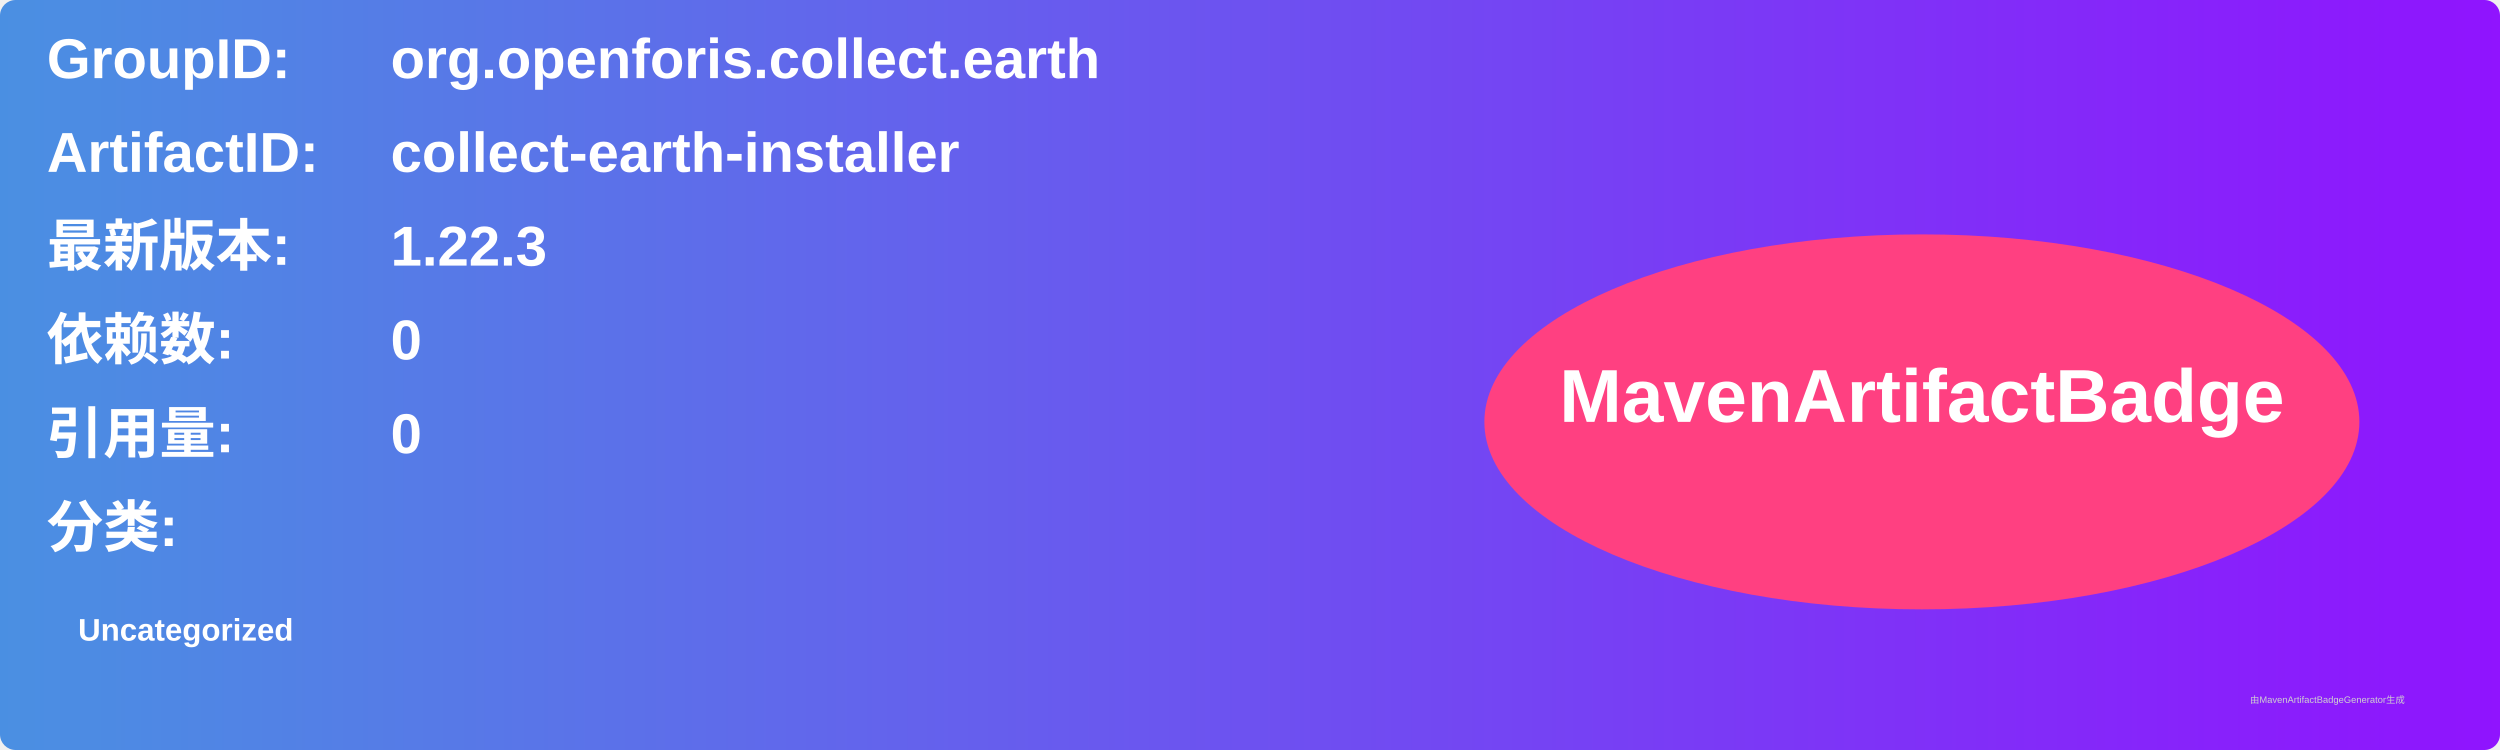
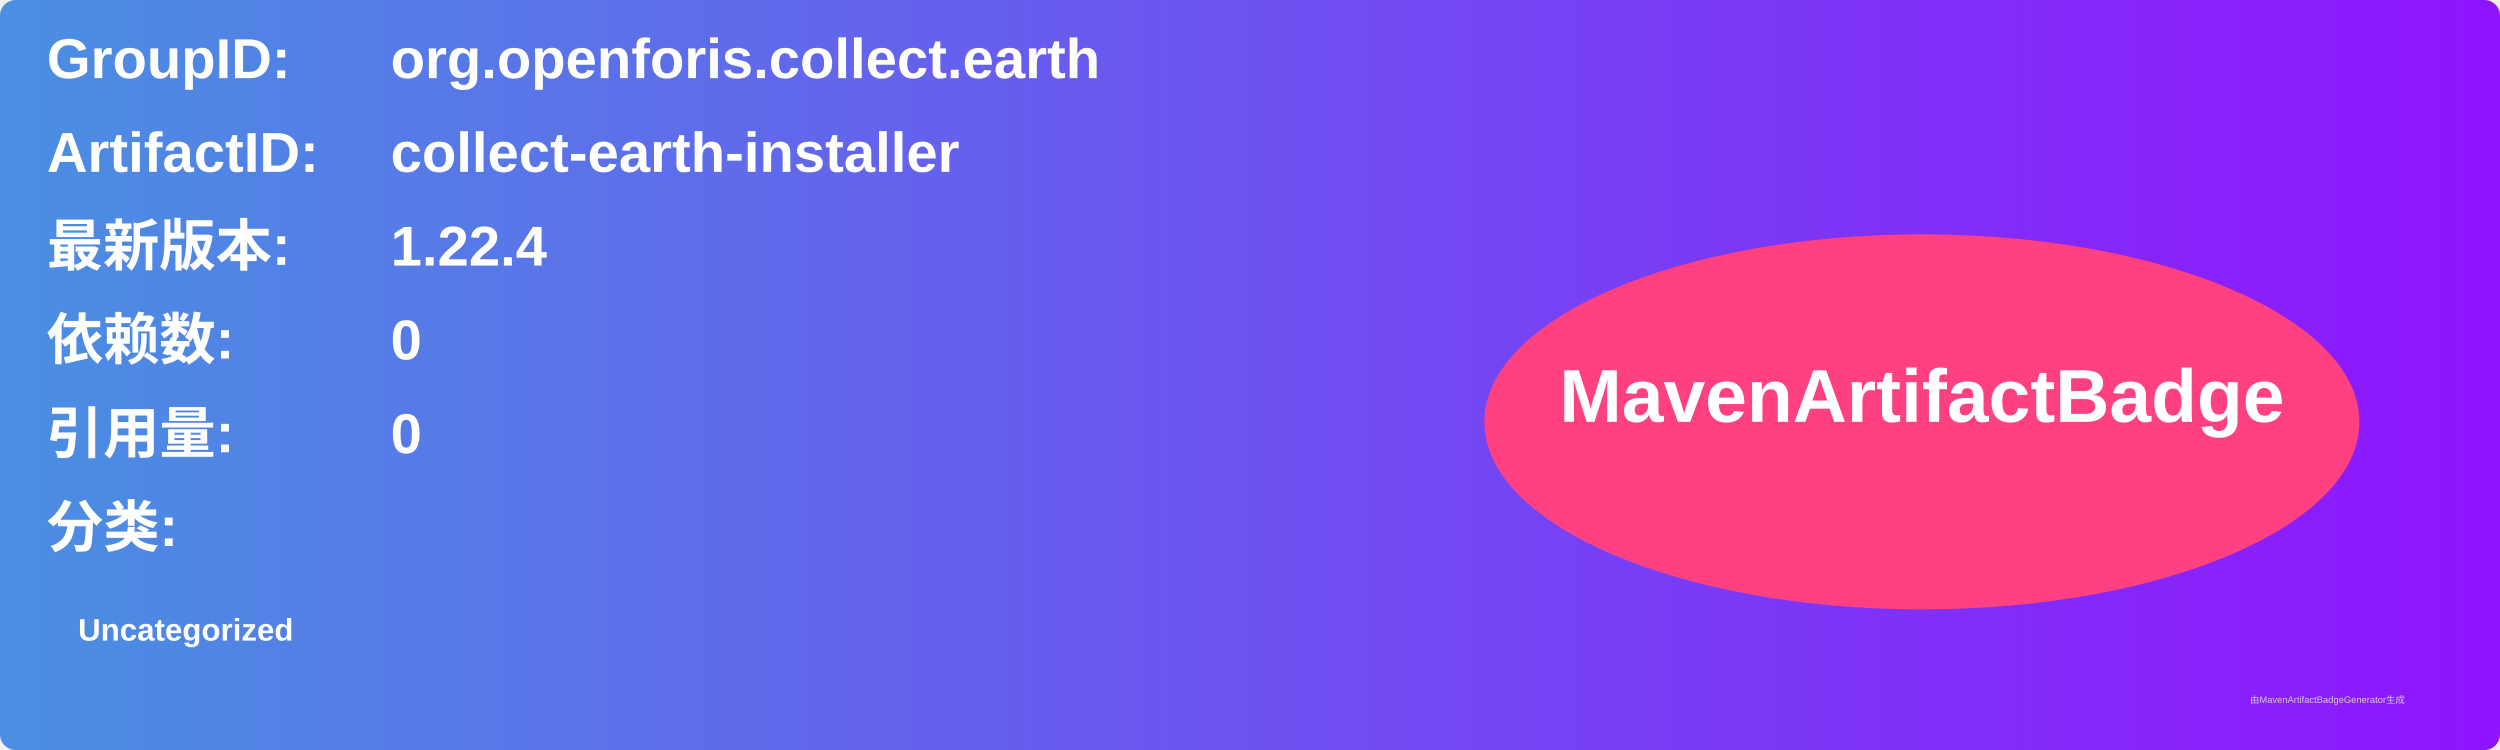
<svg xmlns="http://www.w3.org/2000/svg" width="800" height="240" viewBox="0 0 800 240">
  <linearGradient id="grad" x1="0%" y1="0%" x2="100%" y2="0%">
    <stop offset="0%" stop-color="#4a90e2" />
    <stop offset="100%" stop-color="#9013fe" />
  </linearGradient>
  <rect width="100%" height="100%" rx="5" ry="5" fill="url(#grad)" />
  <g transform="translate(15, 15)">
    <text x="0" y="10" font-family="Arial" font-size="18" fill="white" font-weight="bold" width="260">GroupID:</text>
    <text x="110" y="10" font-family="Arial" font-size="18" fill="white" font-weight="bold" width="460">org.openforis.collect.earth</text>
    <text x="0" y="40" font-family="Arial" font-size="18" fill="white" font-weight="bold" width="260">ArtifactID:</text>
    <text x="110" y="40" font-family="Arial" font-size="18" fill="white" font-weight="bold" width="460">collect-earth-installer</text>
    <text x="0" y="70" font-family="Arial" font-size="18" fill="white" font-weight="bold">最新版本:</text>
    <text x="110" y="70" font-family="Arial" font-size="18" fill="white" font-weight="bold">
-       <tspan font-weight="bold">1.22.3</tspan>
+       <tspan font-weight="bold">1.22.4</tspan>
    </text>
    <text x="0" y="100" font-family="Arial" font-size="18" fill="white" font-weight="bold">依赖数: </text>
    <text x="110" y="100" font-family="Arial" font-size="18" fill="white">
      <tspan font-weight="bold">0</tspan>
    </text>
    <text x="0" y="130" font-family="Arial" font-size="18" fill="white" font-weight="bold">引用量: </text>
    <text x="110" y="130" font-family="Arial" font-size="18" fill="white">
      <tspan font-weight="bold">0</tspan>
    </text>
    <text x="0" y="160" font-family="Arial" font-size="18" fill="white" font-weight="bold">分类:</text>
    <text x="10" y="190" font-family="Arial" font-size="10" fill="white">
      <tspan font-weight="bold">Uncategorized</tspan>
    </text>
    <ellipse cx="600" cy="120" rx="140" ry="60" fill="#ff4081" />
    <text x="600" y="120" text-anchor="middle" font-family="Arial" font-size="24" fill="white" font-weight="bold">MavenArtifactBadge</text>
  </g>
  <text x="720" y="225" font-family="Arial" font-size="3" fill="#d0d0d0">由MavenArtifactBadgeGenerator生成</text>
</svg>
